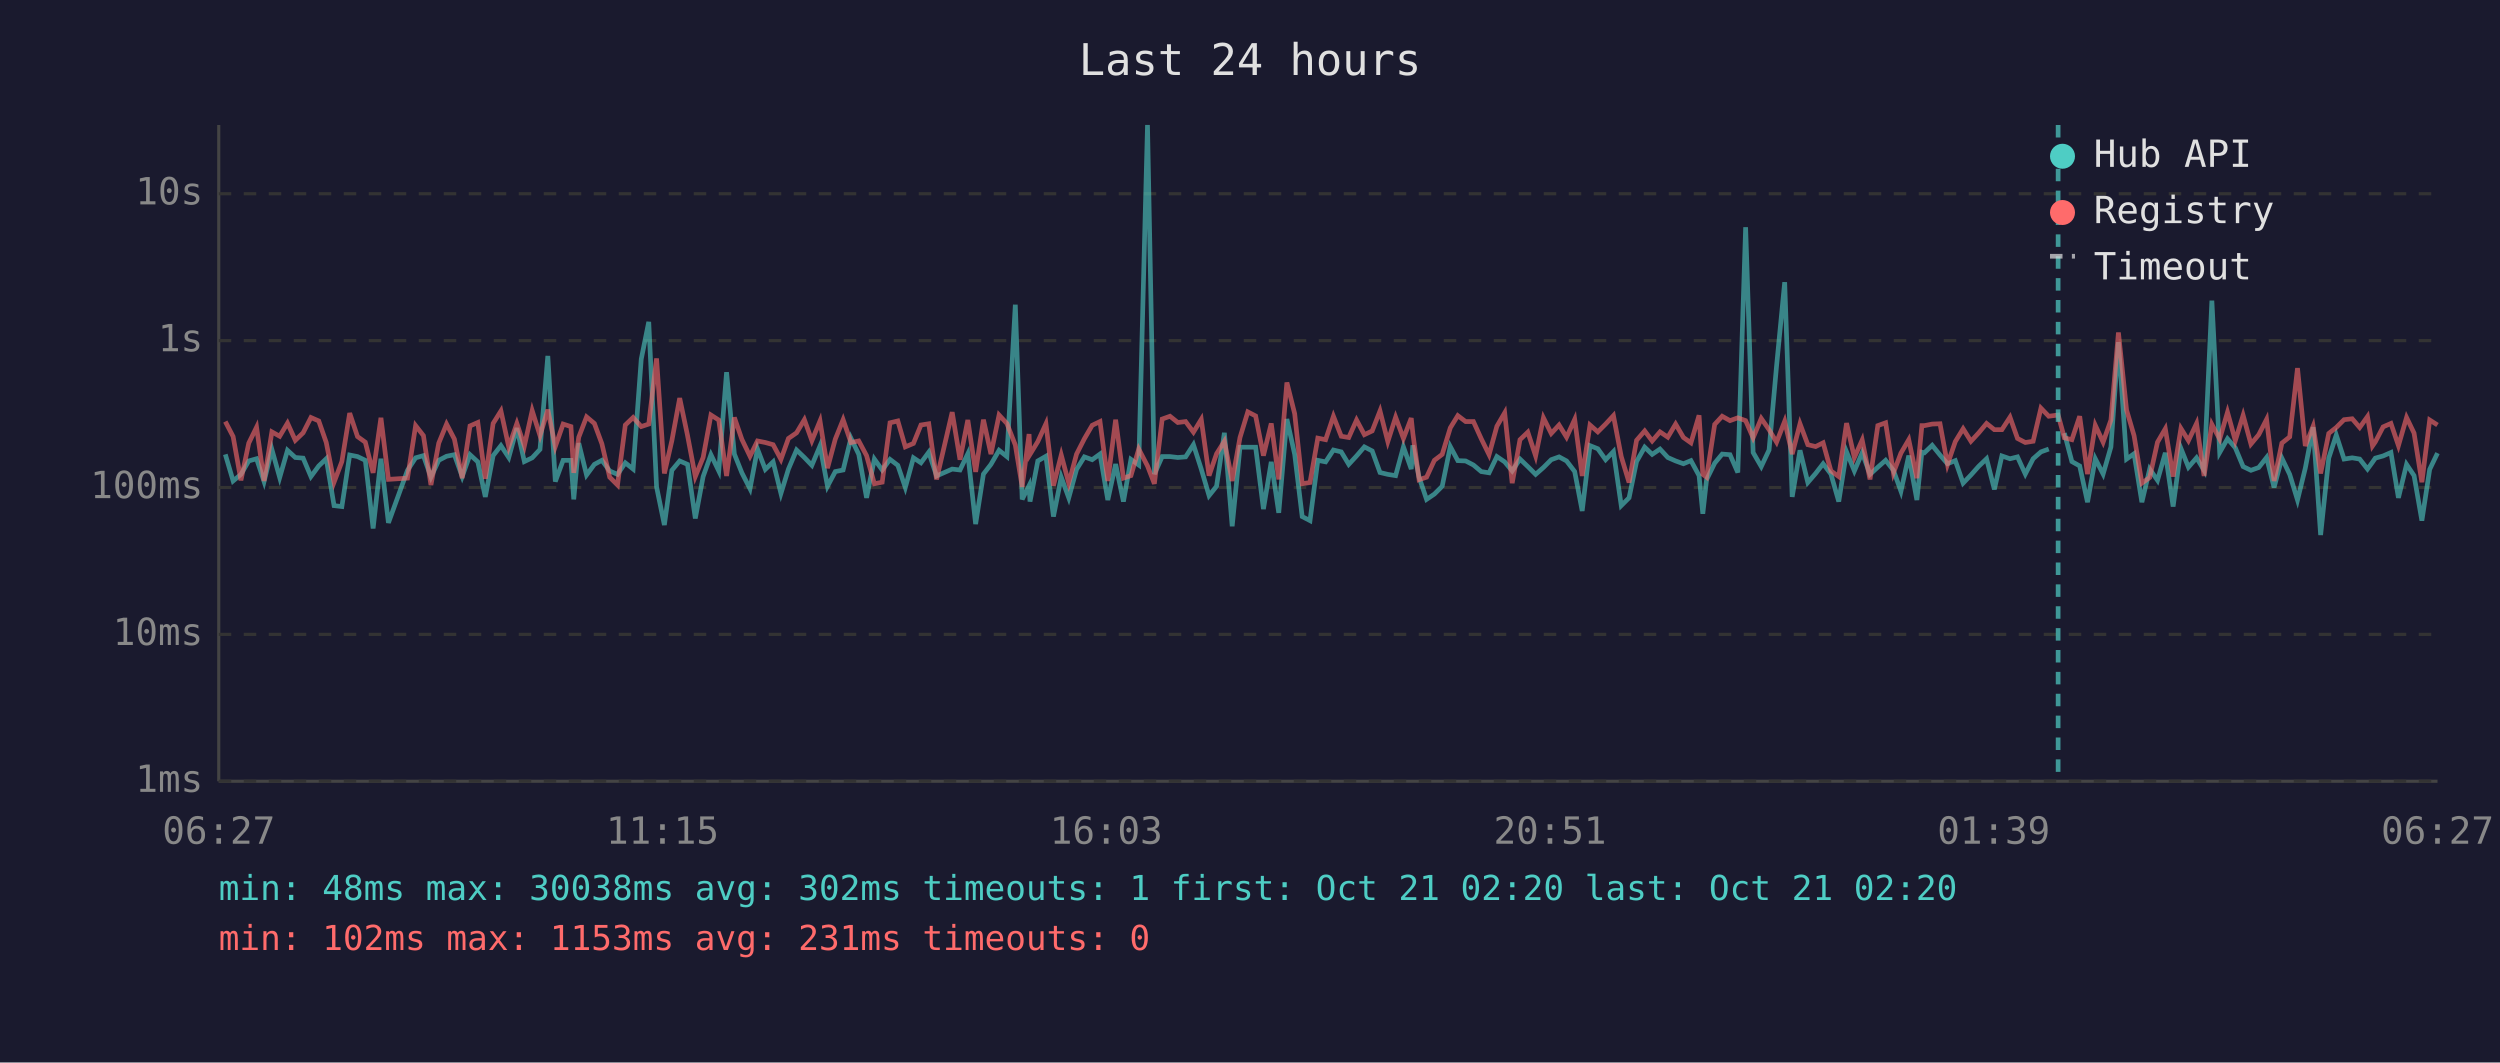
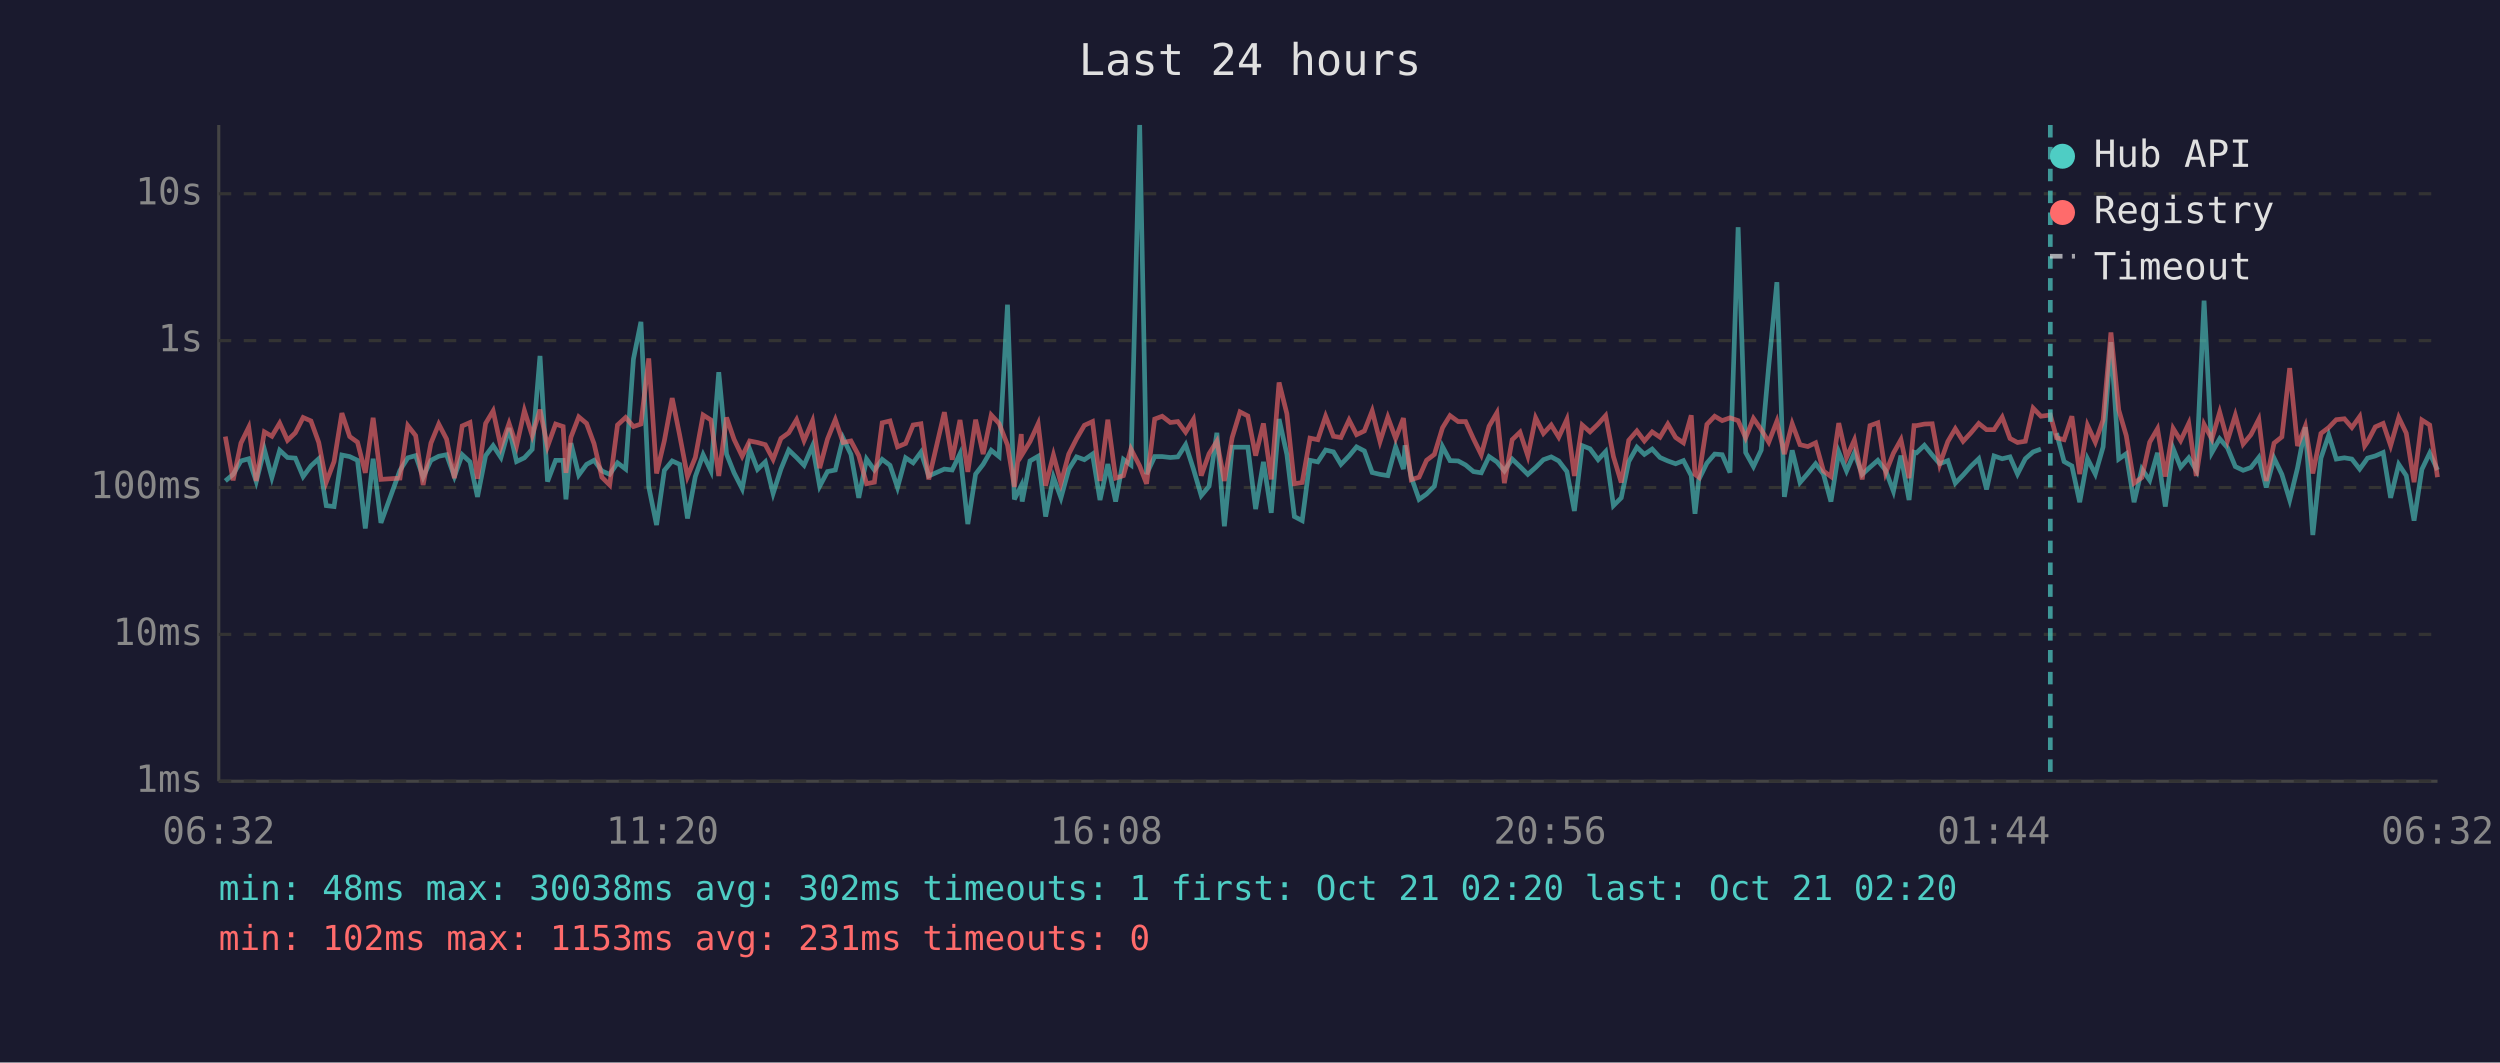
<svg xmlns="http://www.w3.org/2000/svg" viewBox="0 0 800 340" font-family="monospace" font-size="12">
  <rect width="800" height="340" fill="#1a1a2e" />
  <text x="400" y="24" fill="#e0e0e0" font-size="14" text-anchor="middle">Last 24 hours</text>
  <line x1="70" y1="40" x2="70" y2="250" stroke="#444" stroke-width="1" />
  <line x1="70" y1="250" x2="780" y2="250" stroke="#444" stroke-width="1" />
  <line x1="70" y1="250" x2="780" y2="250" stroke="#333" stroke-width="1" stroke-dasharray="4" />
  <text x="65" y="250" fill="#888" text-anchor="end" dominant-baseline="middle">1ms</text>
  <line x1="70" y1="203" x2="780" y2="203" stroke="#333" stroke-width="1" stroke-dasharray="4" />
  <text x="65" y="203" fill="#888" text-anchor="end" dominant-baseline="middle">10ms</text>
  <line x1="70" y1="156" x2="780" y2="156" stroke="#333" stroke-width="1" stroke-dasharray="4" />
  <text x="65" y="156" fill="#888" text-anchor="end" dominant-baseline="middle">100ms</text>
  <line x1="70" y1="109" x2="780" y2="109" stroke="#333" stroke-width="1" stroke-dasharray="4" />
  <text x="65" y="109" fill="#888" text-anchor="end" dominant-baseline="middle">1s</text>
  <line x1="70" y1="62" x2="780" y2="62" stroke="#333" stroke-width="1" stroke-dasharray="4" />
  <text x="65" y="62" fill="#888" text-anchor="end" dominant-baseline="middle">10s</text>
-   <text x="70" y="270" fill="#888" text-anchor="middle">06:27</text>
-   <text x="212" y="270" fill="#888" text-anchor="middle">11:15</text>
-   <text x="354" y="270" fill="#888" text-anchor="middle">16:03</text>
-   <text x="496" y="270" fill="#888" text-anchor="middle">20:51</text>
-   <text x="638" y="270" fill="#888" text-anchor="middle">01:39</text>
-   <text x="780" y="270" fill="#888" text-anchor="middle">06:27</text>
-   <polyline points="72.1,145.4 74.6,153.9 77.1,151.8 79.6,147.5 82.1,146.8 84.5,154.1 87.0,143.8 89.5,152.8 92.0,144.1 94.5,146.4 97.0,146.6 99.5,152.5 102.0,149.1 104.4,146.8 106.9,161.8 109.4,162.1 111.9,145.6 114.4,146.1 116.9,147.3 119.4,169.1 121.9,146.8 124.3,167.3 130.4,150.5 133.0,146.5 135.5,145.8 137.9,152.7 140.4,147.3 142.9,146.0 145.4,145.5 147.9,152.5 150.4,145.5 152.9,147.8 155.3,159.0 157.8,145.8 160.3,142.6 162.8,146.4 165.4,137.0 167.8,147.7 170.3,146.5 172.8,143.8 175.3,113.9 177.7,154.1 180.2,147.3 182.7,147.3 183.6,159.8 185.2,141.8 187.7,152.0 190.2,148.6 192.6,147.3 195.1,150.7 197.6,151.8 200.1,148.1 202.6,150.1 205.2,114.9 207.6,103.0 210.1,155.8 212.6,168.0 215.0,150.5 217.5,147.5 220.0,148.6 222.5,165.9 225.0,152.5 227.5,145.5 230.0,150.7 232.5,119.1 235.0,145.3 237.4,151.3 240.0,156.4 242.4,143.7 244.9,150.2 247.4,147.8 249.9,157.9 252.3,150.1 254.9,144.0 257.4,146.4 259.8,148.9 262.4,142.7 264.8,155.6 267.3,150.9 269.8,150.4 272.3,140.2 274.8,145.4 277.3,159.3 279.8,146.9 282.3,150.4 284.8,147.0 287.3,148.9 289.7,156.0 292.3,146.5 294.7,148.1 297.2,144.7 299.7,152.3 304.7,150.1 307.2,150.4 309.7,145.2 312.2,167.7 314.7,151.7 317.1,148.6 319.7,144.1 322.2,146.1 324.9,97.5 327.1,159.8 329.3,155.4 329.6,160.5 332.1,147.5 334.7,146.0 337.1,165.3 339.6,152.7 342.0,159.3 344.5,150.2 347.0,146.2 349.5,147.1 352.0,145.3 354.5,160.0 357.0,148.5 359.5,160.5 361.9,147.0 364.4,148.8 367.2,40.0 369.4,151.7 371.9,146.1 374.4,146.1 376.9,146.4 379.4,146.2 381.9,142.3 384.4,150.1 386.9,158.6 389.3,155.6 391.8,138.5 394.3,168.4 396.8,143.1 399.3,143.1 401.8,143.1 404.3,162.9 406.8,147.8 409.2,164.1 411.8,134.1 414.3,145.4 416.7,165.3 419.2,166.6 421.7,147.3 424.2,147.8 426.7,144.0 429.2,144.6 431.6,148.6 434.1,145.9 436.6,143.0 439.1,144.3 441.6,151.2 444.1,151.8 446.6,152.2 449.1,143.0 451.6,150.1 452.1,142.5 454.1,152.7 456.5,159.8 459.0,158.1 461.5,155.6 464.1,142.9 466.5,147.4 469.0,147.5 471.5,148.8 474.0,150.9 476.5,151.3 479.0,146.1 481.5,147.8 483.9,150.7 486.4,146.9 488.9,149.3 491.4,151.8 493.9,149.6 496.4,147.1 498.9,146.2 501.3,147.5 503.9,150.9 506.3,163.5 508.8,142.6 511.3,143.6 513.8,147.1 516.3,144.5 518.8,161.8 521.3,159.3 523.7,147.7 526.3,143.1 528.7,145.4 531.2,143.7 533.7,146.4 536.2,147.5 538.7,148.4 541.1,147.4 543.7,152.2 544.9,164.4 546.1,153.5 548.7,148.2 551.1,145.3 553.6,145.5 556.1,151.2 558.6,72.7 561.0,144.8 563.6,149.3 566.1,144.0 568.5,117.1 571.1,90.3 573.5,159.0 576.0,144.1 578.5,154.4 581.0,151.5 583.4,148.4 585.9,151.7 588.4,160.5 590.9,144.6 593.4,150.7 595.9,144.9 598.4,151.8 600.9,149.5 603.4,147.3 605.9,150.5 608.3,157.2 610.8,145.8 613.4,160.0 615.0,144.7 615.8,144.9 618.3,142.5 620.8,145.6 623.2,148.4 625.7,147.4 628.2,154.6 630.7,152.0 633.2,149.2 635.7,146.8 638.2,156.6 640.6,145.9 643.2,146.8 645.6,146.2 648.1,151.7 650.6,146.8 653.1,144.6 655.6,143.7" fill="none" stroke="#4ecdc4" stroke-width="1.5" opacity="0.6" />
-   <polyline points="660.6,138.6 663.0,147.7 665.5,149.1 668.0,160.7 670.5,146.8 673.0,151.7 675.5,143.0 677.9,109.5 680.5,146.9 682.9,145.2 685.4,160.7 687.9,150.1 690.4,153.7 692.9,144.9 695.4,162.1 697.9,143.5 700.3,149.5 702.9,146.5 705.3,150.5 707.8,96.2 710.3,144.8 712.8,140.4 715.3,143.3 717.8,149.3 720.3,150.5 722.8,149.6 725.3,146.4 727.7,156.0 730.2,146.6 732.7,151.8 735.2,160.0 737.7,149.8 740.2,136.7 742.6,171.2 745.2,146.6 747.6,139.2 750.1,146.9 752.7,146.5 755.1,146.9 757.6,150.1 759.2,147.9 760.1,146.6 762.6,145.9 765.1,144.8 767.5,159.3 770.1,148.6 772.5,152.2 775.0,166.6 777.5,150.2 780.0,145.0" fill="none" stroke="#4ecdc4" stroke-width="1.5" opacity="0.6" />
-   <polyline points="72.1,134.9 74.6,139.7 77.1,153.7 79.6,141.8 82.1,136.7 84.5,153.9 87.0,138.2 89.5,139.6 92.0,135.4 94.5,140.9 97.0,138.5 99.5,133.6 102.0,134.7 104.4,141.6 106.9,154.3 109.4,147.7 111.9,132.2 114.4,139.7 116.9,141.5 119.4,151.3 121.9,133.7 124.3,153.4 130.4,153.0 133.0,136.2 135.5,139.4 137.9,155.2 140.4,141.8 142.9,135.7 145.4,140.5 147.9,153.0 150.4,136.3 152.9,135.2 155.3,153.2 157.8,135.5 160.3,131.5 162.8,143.0 165.4,135.5 167.8,142.7 170.3,131.4 172.8,139.4 175.3,131.1 177.7,142.9 180.2,135.7 182.7,136.5 183.6,151.3 185.2,139.9 187.7,133.4 190.2,135.5 192.6,142.0 195.1,152.7 197.6,155.2 200.1,136.0 202.6,133.6 205.2,136.5 207.6,135.7 210.1,114.7 212.6,151.5 215.0,141.0 217.5,127.4 220.0,139.3 222.5,152.5 225.0,146.4 227.5,132.8 230.0,134.4 232.5,152.3 235.0,133.6 237.4,140.6 240.0,146.0 242.4,141.1 244.9,141.6 247.4,142.3 249.9,147.0 252.3,140.3 254.9,138.5 257.4,134.3 259.8,141.0 262.4,134.7 264.8,149.8 267.3,140.5 269.8,134.3 272.3,141.6 274.8,141.1 277.3,145.8 279.8,154.8 282.3,154.3 284.8,135.3 287.3,134.7 289.7,143.0 292.3,141.9 294.7,136.0 297.2,135.6 299.7,153.4 304.7,131.9 307.2,147.1 309.7,134.4 312.2,151.0 314.7,134.3 317.1,145.3 319.7,132.8 322.2,135.5 324.9,142.4 327.1,155.8 329.3,138.9 329.6,145.4 332.1,141.3 334.7,135.6 337.1,155.4 339.6,145.6 342.0,154.6 344.5,145.3 347.0,140.4 349.5,136.1 352.0,134.9 354.5,153.9 357.0,134.3 359.5,153.0 361.9,152.2 364.4,143.7 367.2,149.1 369.4,154.8 371.9,134.1 374.4,133.2 376.9,135.2 379.4,134.9 381.9,138.3 384.4,134.2 386.9,152.2 389.3,145.2 391.8,141.2 394.3,153.9 396.8,140.0 399.3,131.8 401.8,133.1 404.3,145.8 406.8,135.5 409.2,153.4 411.8,122.4 414.3,132.4 416.7,154.8 419.2,154.4 421.7,140.2 424.2,140.7 426.7,133.2 429.2,139.6 431.6,140.0 434.1,134.4 436.6,139.1 439.1,137.9 441.6,131.5 444.1,141.3 446.6,133.5 449.1,140.3 451.6,133.8 452.1,138.6 454.1,153.5 456.5,152.7 459.0,147.3 461.5,145.4 464.1,136.9 466.5,133.0 469.0,134.9 471.5,134.9 474.0,140.4 476.5,145.5 479.0,136.4 481.5,132.1 483.9,154.6 486.4,140.7 488.9,138.3 491.4,145.9 493.9,133.7 496.4,138.7 498.9,136.0 501.3,139.9 503.9,134.2 506.3,152.3 508.8,136.0 511.3,138.2 513.8,135.7 516.3,133.0 518.8,146.1 521.3,154.4 523.7,140.9 526.3,137.9 528.7,141.1 531.2,138.2 533.7,139.9 536.2,135.7 538.7,140.0 541.1,141.7 543.7,132.9 544.9,151.8 546.1,152.7 548.7,135.8 551.1,133.2 553.6,134.6 556.1,133.7 558.6,134.6 561.0,140.1 563.6,133.9 566.1,137.5 568.5,141.5 571.1,134.8 573.5,145.3 576.0,135.6 578.5,142.3 581.0,142.9 583.4,141.7 585.9,150.7 588.4,152.5 590.9,135.4 593.4,146.4 595.9,140.8 598.4,153.4 600.9,136.2 603.4,135.3 605.9,151.3 608.3,145.0 610.8,140.7 613.4,153.0 615.0,136.2 615.8,136.2 618.3,135.7 620.8,135.6 623.2,148.6 625.7,141.3 628.2,137.2 630.7,141.2 633.2,138.5 635.7,135.5 638.2,137.5 640.6,137.5 643.2,133.5 645.6,140.3 648.1,141.6 650.6,141.2 653.1,130.6 655.6,133.2 658.6,132.8 660.6,140.1 663.0,140.7 665.5,133.2 668.0,151.7 670.5,136.1 673.0,141.5 675.5,134.4 677.9,106.4 680.5,131.2 682.9,139.4 685.4,154.6 687.9,152.8 690.4,141.5 692.9,137.2 695.4,152.5 697.9,137.1 700.3,141.0 702.9,135.5 705.3,152.3 707.8,135.8 710.3,140.5 712.8,131.9 715.3,141.0 717.8,132.9 720.3,142.1 722.8,139.1 725.3,134.2 727.7,153.9 730.2,141.8 732.7,139.8 735.2,117.8 737.7,142.7 740.2,136.4 742.6,151.5 745.2,138.7 747.6,136.8 750.1,134.3 752.7,134.0 755.1,136.8 757.6,133.3 759.2,142.7 760.1,141.4 762.6,136.6 765.1,135.5 767.5,142.6 770.1,133.6 772.5,138.6 775.0,154.3 777.5,134.4 780.0,136.0" fill="none" stroke="#ff6b6b" stroke-width="1.5" opacity="0.6" />
-   <line x1="658.6" y1="40" x2="658.6" y2="250" stroke="#4ecdc4" stroke-width="1.5" stroke-dasharray="4,3" opacity="0.7" />
+   <text x="70" y="270" fill="#888" text-anchor="middle">06:32</text>
+   <text x="212" y="270" fill="#888" text-anchor="middle">11:20</text>
+   <text x="354" y="270" fill="#888" text-anchor="middle">16:08</text>
+   <text x="496" y="270" fill="#888" text-anchor="middle">20:56</text>
+   <text x="638" y="270" fill="#888" text-anchor="middle">01:44</text>
+   <text x="780" y="270" fill="#888" text-anchor="middle">06:32</text>
+   <polyline points="72.1,153.9 74.6,151.8 77.1,147.5 79.6,146.8 82.0,154.1 84.6,143.8 87.0,152.8 89.5,144.1 92.0,146.4 94.5,146.6 97.0,152.5 99.5,149.1 102.0,146.8 104.4,161.8 106.9,162.1 109.4,145.6 111.9,146.1 114.4,147.3 116.9,169.1 119.4,146.8 121.9,167.3 128.0,150.5 130.5,146.5 133.0,145.8 135.4,152.7 137.9,147.3 140.4,146.0 142.9,145.5 145.4,152.5 147.9,145.5 150.4,147.8 152.8,159.0 155.4,145.8 157.8,142.6 160.3,146.4 162.9,137.0 165.3,147.7 167.8,146.5 170.3,143.8 172.8,113.9 175.2,154.1 177.8,147.3 180.2,147.3 181.1,159.8 182.7,141.8 185.2,152.0 187.7,148.6 190.1,147.3 192.6,150.7 195.1,151.8 197.6,148.1 200.2,150.1 202.7,114.9 205.1,103.0 207.6,155.8 210.1,168.0 212.6,150.5 215.1,147.5 217.5,148.6 220.0,165.9 222.5,152.5 225.0,145.5 227.5,150.7 230.0,119.1 232.5,145.3 234.9,151.3 237.5,156.4 239.9,143.7 242.4,150.2 244.9,147.8 247.4,157.9 249.9,150.1 252.4,144.0 254.9,146.4 257.3,148.9 260.0,142.7 262.3,155.6 264.8,150.9 267.3,150.4 269.8,140.2 272.3,145.4 274.8,159.3 277.3,146.9 279.8,150.4 282.3,147.0 284.8,148.9 287.2,156.0 289.8,146.5 292.2,148.1 294.7,144.7 297.2,152.3 302.2,150.1 304.7,150.4 307.2,145.2 309.7,167.7 312.2,151.7 314.6,148.6 317.2,144.1 319.7,146.1 322.4,97.5 324.6,159.8 326.8,155.4 327.1,160.5 329.6,147.5 332.2,146.0 334.6,165.3 337.1,152.7 339.5,159.3 342.0,150.2 344.5,146.2 347.0,147.1 349.6,145.3 352.0,160.0 354.5,148.5 357.0,160.5 359.5,147.0 361.9,148.8 364.7,40.0 366.9,151.7 369.5,146.1 371.9,146.1 374.5,146.4 376.9,146.2 379.4,142.3 381.9,150.1 384.4,158.6 386.9,155.6 389.4,138.5 391.8,168.4 394.3,143.1 396.8,143.1 399.3,143.1 401.8,162.9 404.3,147.8 406.8,164.1 409.3,134.1 411.8,145.4 414.2,165.3 416.7,166.6 419.2,147.3 421.7,147.8 424.2,144.0 426.7,144.6 429.1,148.6 431.7,145.9 434.1,143.0 436.6,144.3 439.1,151.2 441.6,151.8 444.1,152.2 446.6,143.0 449.1,150.1 449.6,142.5 451.6,152.7 454.1,159.8 456.5,158.1 459.0,155.6 461.6,142.9 464.0,147.4 466.6,147.5 469.0,148.8 471.5,150.9 474.0,151.3 476.5,146.1 479.0,147.8 481.4,150.7 483.9,146.9 486.4,149.3 488.9,151.8 491.4,149.6 493.9,147.1 496.4,146.2 498.8,147.5 501.4,150.9 503.8,163.5 506.3,142.6 508.8,143.6 511.4,147.1 513.8,144.5 516.3,161.8 518.8,159.3 521.2,147.7 523.8,143.1 526.2,145.4 528.7,143.7 531.2,146.4 533.7,147.5 536.2,148.4 538.7,147.4 541.2,152.2 542.4,164.4 543.6,153.5 546.2,148.2 548.7,145.3 551.1,145.5 553.6,151.2 556.2,72.7 558.6,144.8 561.1,149.3 563.6,144.0 566.0,117.1 568.6,90.3 571.0,159.0 573.5,144.1 576.0,154.4 578.5,151.5 581.0,148.4 583.5,151.7 585.9,160.5 588.4,144.6 590.9,150.7 593.4,144.9 595.9,151.8 598.4,149.5 600.9,147.3 603.4,150.5 605.9,157.2 608.3,145.8 610.9,160.0 612.5,144.7 613.3,144.9 615.8,142.5 618.3,145.6 620.7,148.4 623.3,147.4 625.7,154.6 628.2,152.0 630.7,149.2 633.2,146.8 635.7,156.6 638.1,145.9 640.7,146.8 643.2,146.2 645.6,151.7 648.1,146.8 650.6,144.6 653.1,143.7" fill="none" stroke="#4ecdc4" stroke-width="1.5" opacity="0.6" />
+   <polyline points="658.1,138.6 660.5,147.7 663.0,149.1 665.5,160.7 668.0,146.8 670.5,151.7 673.0,143.0 675.5,109.5 678.0,146.9 680.4,145.2 682.9,160.7 685.4,150.1 687.9,153.7 690.4,144.9 692.9,162.1 695.4,143.5 697.8,149.5 700.4,146.5 702.8,150.5 705.3,96.2 707.8,144.8 710.3,140.4 712.8,143.3 715.3,149.3 717.8,150.5 720.3,149.6 722.8,146.4 725.2,156.0 727.7,146.6 730.2,151.8 732.7,160.0 735.2,149.8 737.7,136.7 740.1,171.2 742.7,146.6 745.2,139.2 747.6,146.9 750.2,146.5 752.6,146.9 755.1,150.1 756.7,147.9 757.6,146.6 760.1,145.9 762.6,144.8 765.0,159.3 767.6,148.6 770.0,152.2 772.5,166.6 775.0,150.2 777.5,145.0 780.0,150.4" fill="none" stroke="#4ecdc4" stroke-width="1.5" opacity="0.6" />
+   <polyline points="72.1,139.7 74.6,153.7 77.1,141.8 79.6,136.7 82.0,153.9 84.6,138.2 87.0,139.6 89.5,135.4 92.0,140.9 94.5,138.5 97.0,133.6 99.5,134.7 102.0,141.6 104.4,154.3 106.9,147.7 109.4,132.2 111.9,139.7 114.4,141.5 116.9,151.3 119.4,133.7 121.9,153.4 128.0,153.0 130.5,136.2 133.0,139.4 135.4,155.2 137.9,141.8 140.4,135.7 142.9,140.5 145.4,153.0 147.9,136.3 150.4,135.2 152.8,153.2 155.4,135.5 157.8,131.5 160.3,143.0 162.9,135.5 165.3,142.7 167.8,131.4 170.3,139.4 172.8,131.1 175.2,142.9 177.8,135.7 180.2,136.5 181.1,151.3 182.7,139.9 185.2,133.4 187.7,135.5 190.1,142.0 192.6,152.7 195.1,155.2 197.6,136.0 200.2,133.6 202.7,136.5 205.1,135.7 207.6,114.7 210.1,151.5 212.6,141.0 215.1,127.4 217.5,139.3 220.0,152.5 222.5,146.4 225.0,132.8 227.5,134.4 230.0,152.3 232.5,133.6 234.9,140.6 237.5,146.0 239.9,141.1 242.4,141.6 244.9,142.3 247.4,147.0 249.9,140.3 252.4,138.5 254.9,134.3 257.3,141.0 260.0,134.7 262.3,149.8 264.8,140.5 267.3,134.3 269.8,141.6 272.3,141.1 274.8,145.8 277.3,154.8 279.8,154.3 282.3,135.3 284.8,134.7 287.2,143.0 289.8,141.9 292.2,136.0 294.7,135.6 297.2,153.4 302.2,131.9 304.7,147.1 307.2,134.4 309.7,151.0 312.2,134.3 314.6,145.3 317.2,132.8 319.7,135.5 322.4,142.4 324.6,155.8 326.8,138.9 327.1,145.4 329.6,141.3 332.2,135.6 334.6,155.4 337.1,145.6 339.5,154.6 342.0,145.3 344.5,140.4 347.0,136.1 349.6,134.9 352.0,153.9 354.5,134.3 357.0,153.0 359.5,152.2 361.9,143.7 364.7,149.1 366.9,154.8 369.5,134.1 371.9,133.2 374.5,135.2 376.9,134.9 379.4,138.3 381.9,134.2 384.4,152.2 386.9,145.2 389.4,141.2 391.8,153.9 394.3,140.0 396.8,131.8 399.3,133.1 401.8,145.8 404.3,135.5 406.8,153.4 409.3,122.4 411.8,132.4 414.2,154.8 416.7,154.4 419.2,140.2 421.7,140.7 424.2,133.2 426.7,139.6 429.1,140.0 431.7,134.4 434.1,139.1 436.6,137.9 439.1,131.5 441.6,141.3 444.1,133.5 446.6,140.3 449.1,133.8 449.6,138.6 451.6,153.5 454.1,152.7 456.5,147.3 459.0,145.4 461.6,136.9 464.0,133.0 466.6,134.9 469.0,134.9 471.5,140.4 474.0,145.5 476.5,136.4 479.0,132.1 481.4,154.6 483.9,140.7 486.4,138.3 488.9,145.9 491.4,133.7 493.9,138.7 496.4,136.0 498.8,139.9 501.4,134.2 503.8,152.3 506.3,136.0 508.8,138.2 511.4,135.7 513.8,133.0 516.3,146.1 518.8,154.4 521.2,140.9 523.8,137.9 526.2,141.1 528.7,138.2 531.2,139.9 533.7,135.7 536.2,140.0 538.7,141.7 541.2,132.9 542.4,151.8 543.6,152.7 546.2,135.8 548.7,133.2 551.1,134.6 553.6,133.7 556.2,134.6 558.6,140.1 561.1,133.9 563.6,137.5 566.0,141.5 568.6,134.8 571.0,145.3 573.5,135.6 576.0,142.3 578.5,142.9 581.0,141.7 583.5,150.7 585.9,152.5 588.4,135.4 590.9,146.4 593.4,140.8 595.9,153.4 598.4,136.2 600.9,135.3 603.4,151.3 605.9,145.0 608.3,140.7 610.9,153.0 612.5,136.2 613.3,136.2 615.8,135.7 618.3,135.6 620.7,148.6 623.3,141.3 625.7,137.2 628.2,141.2 630.7,138.5 633.2,135.5 635.7,137.5 638.1,137.5 640.7,133.5 643.2,140.3 645.6,141.6 648.1,141.2 650.6,130.6 653.1,133.2 656.1,132.8 658.1,140.1 660.5,140.7 663.0,133.2 665.5,151.7 668.0,136.1 670.5,141.5 673.0,134.4 675.5,106.4 678.0,131.2 680.4,139.4 682.9,154.6 685.4,152.8 687.9,141.5 690.4,137.2 692.9,152.5 695.4,137.1 697.8,141.0 700.4,135.5 702.8,152.3 705.3,135.8 707.8,140.5 710.3,131.9 712.8,141.0 715.3,132.9 717.8,142.1 720.3,139.1 722.8,134.2 725.2,153.9 727.7,141.8 730.2,139.8 732.7,117.8 735.2,142.7 737.7,136.4 740.1,151.5 742.7,138.7 745.2,136.8 747.6,134.3 750.2,134.0 752.6,136.8 755.1,133.3 756.7,142.7 757.6,141.4 760.1,136.6 762.6,135.5 765.0,142.6 767.6,133.6 770.0,138.6 772.5,154.3 775.0,134.4 777.5,136.0 780.0,152.7" fill="none" stroke="#ff6b6b" stroke-width="1.5" opacity="0.6" />
+   <line x1="656.1" y1="40" x2="656.1" y2="250" stroke="#4ecdc4" stroke-width="1.5" stroke-dasharray="4,3" opacity="0.7" />
  <circle cx="660" cy="50" r="4" fill="#4ecdc4" />
  <text x="670" y="50" fill="#e0e0e0" dominant-baseline="middle">Hub API</text>
  <circle cx="660" cy="68" r="4" fill="#ff6b6b" />
  <text x="670" y="68" fill="#e0e0e0" dominant-baseline="middle">Registry</text>
  <line x1="656" y1="82" x2="664" y2="82" stroke="#e0e0e0" stroke-width="1.5" stroke-dasharray="4,3" opacity="0.7" />
  <text x="670" y="86" fill="#e0e0e0" dominant-baseline="middle">Timeout</text>
  <text x="70" y="288" fill="#4ecdc4" font-size="11">min: 48ms  max: 30038ms  avg: 302ms  timeouts: 1  first: Oct 21 02:20  last: Oct 21 02:20</text>
  <text x="70" y="304" fill="#ff6b6b" font-size="11">min: 102ms  max: 1153ms  avg: 231ms  timeouts: 0</text>
</svg>
